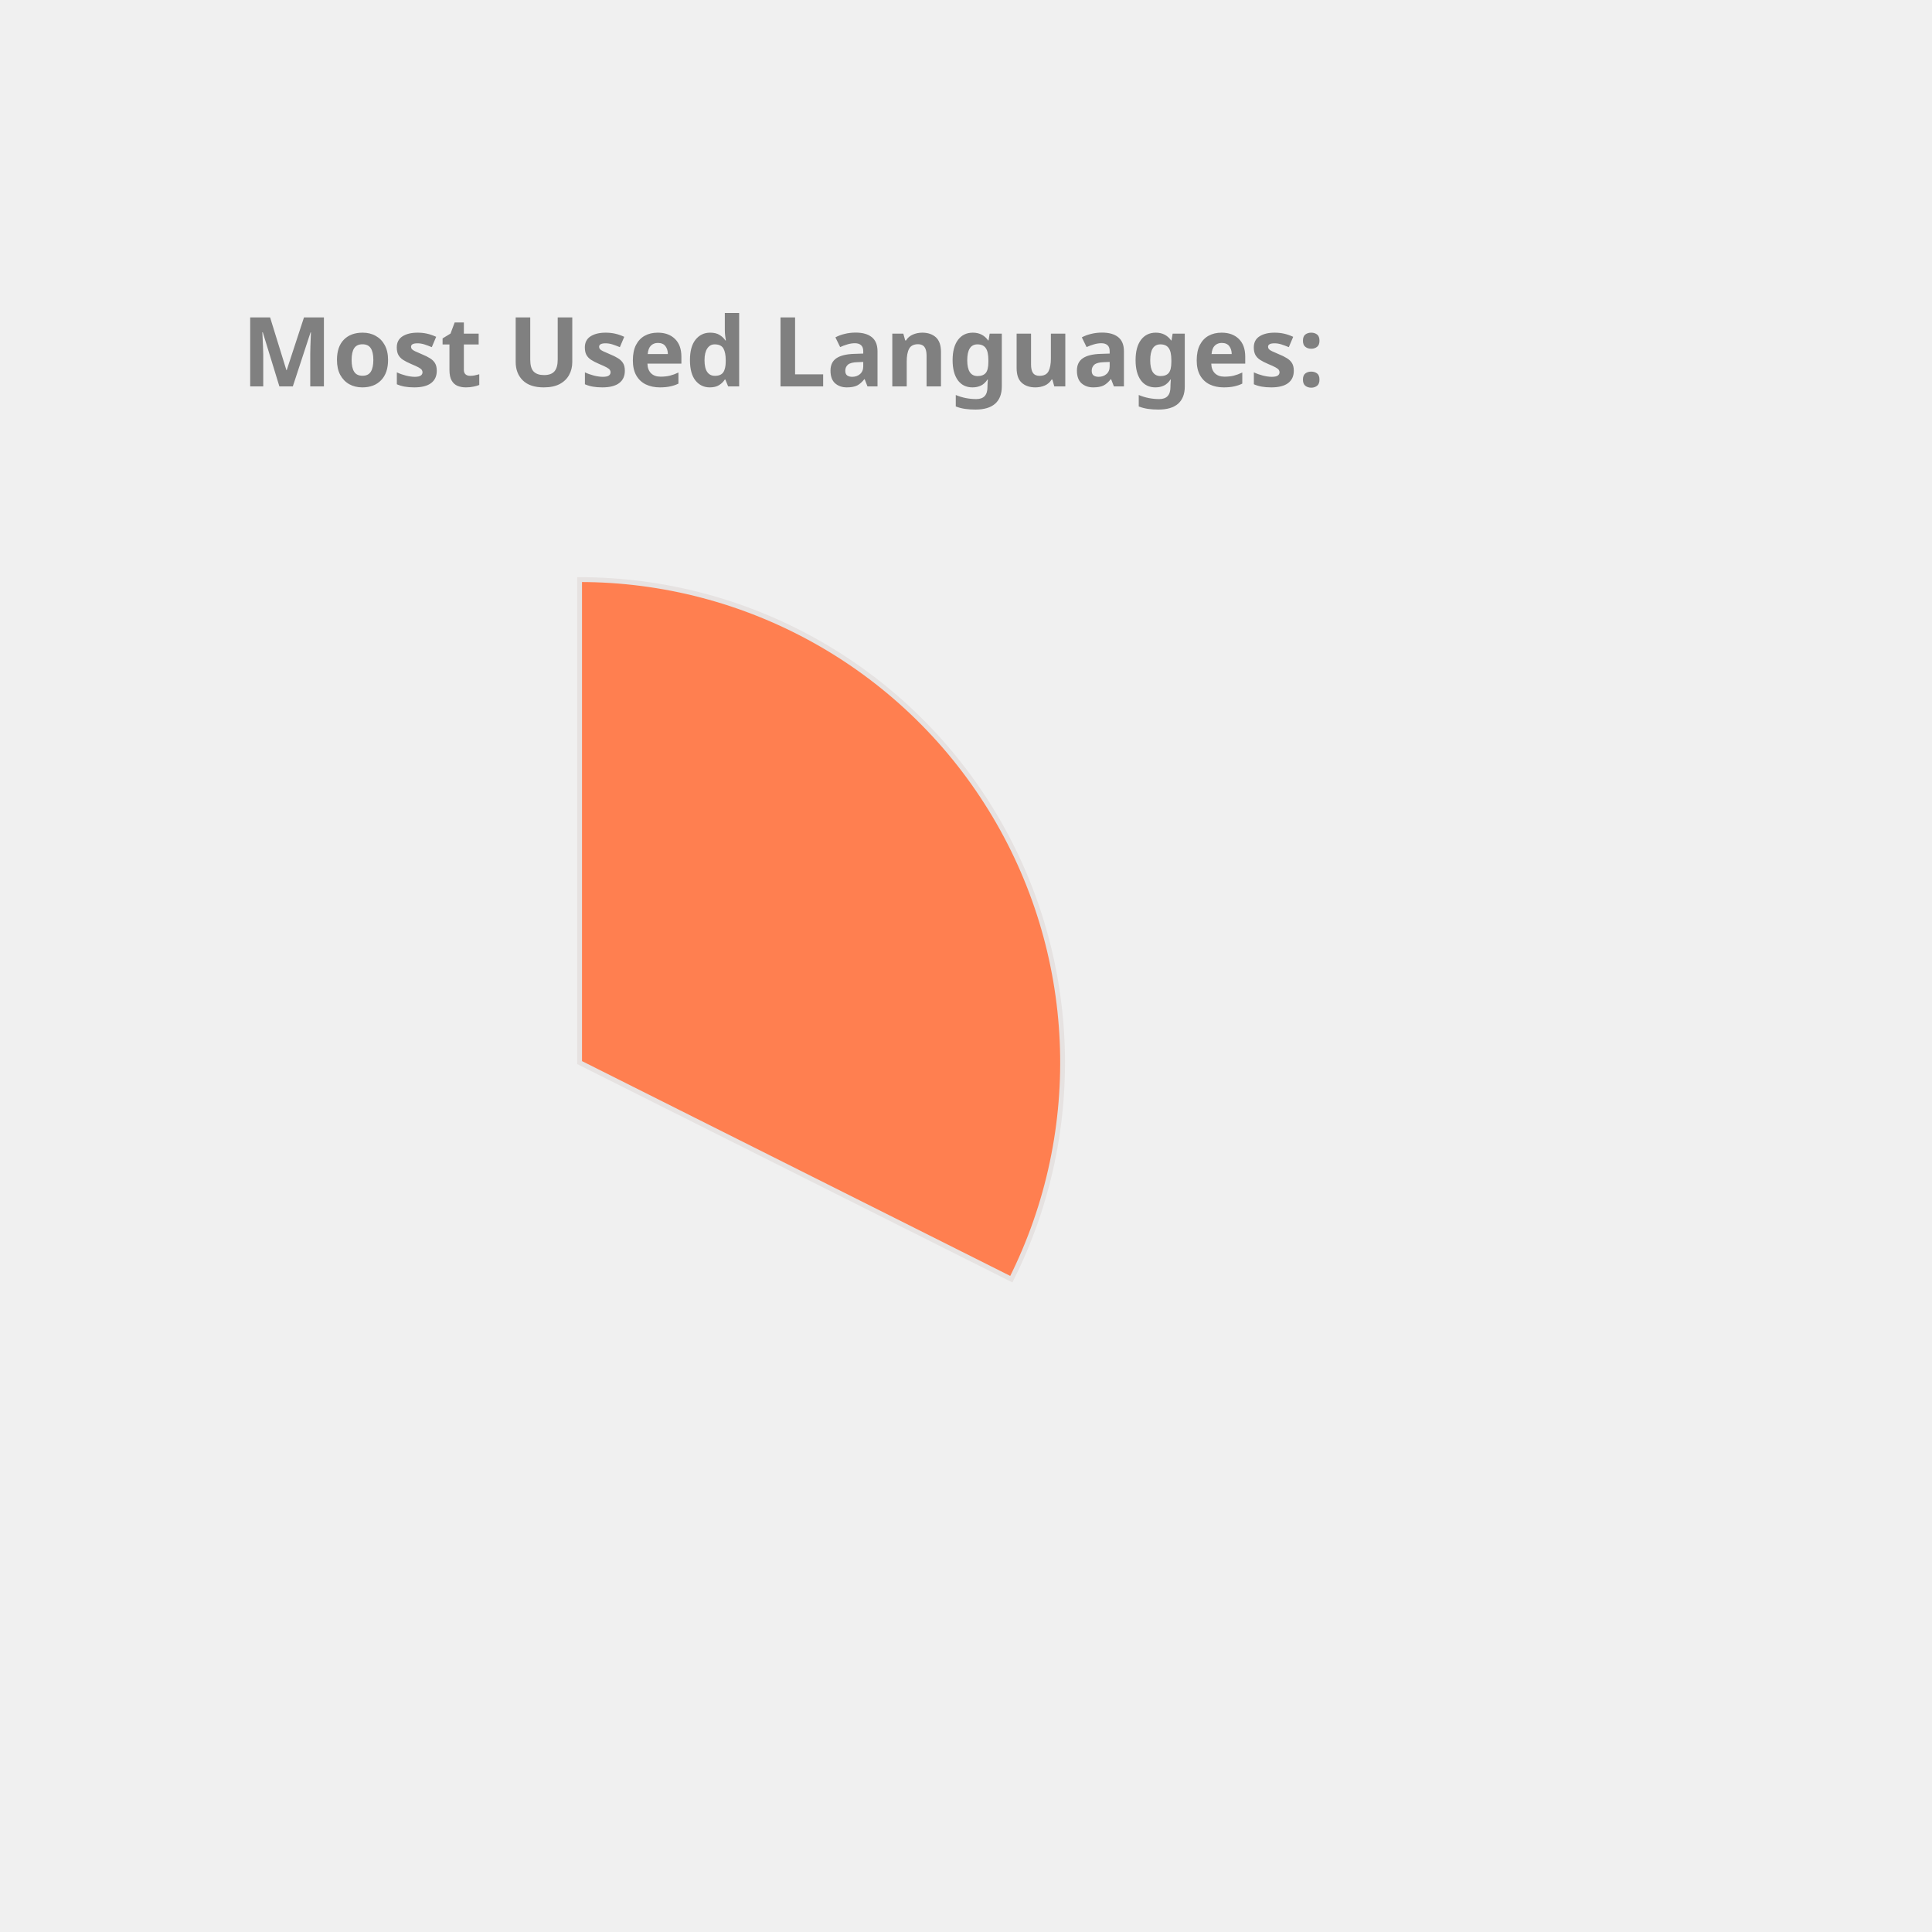
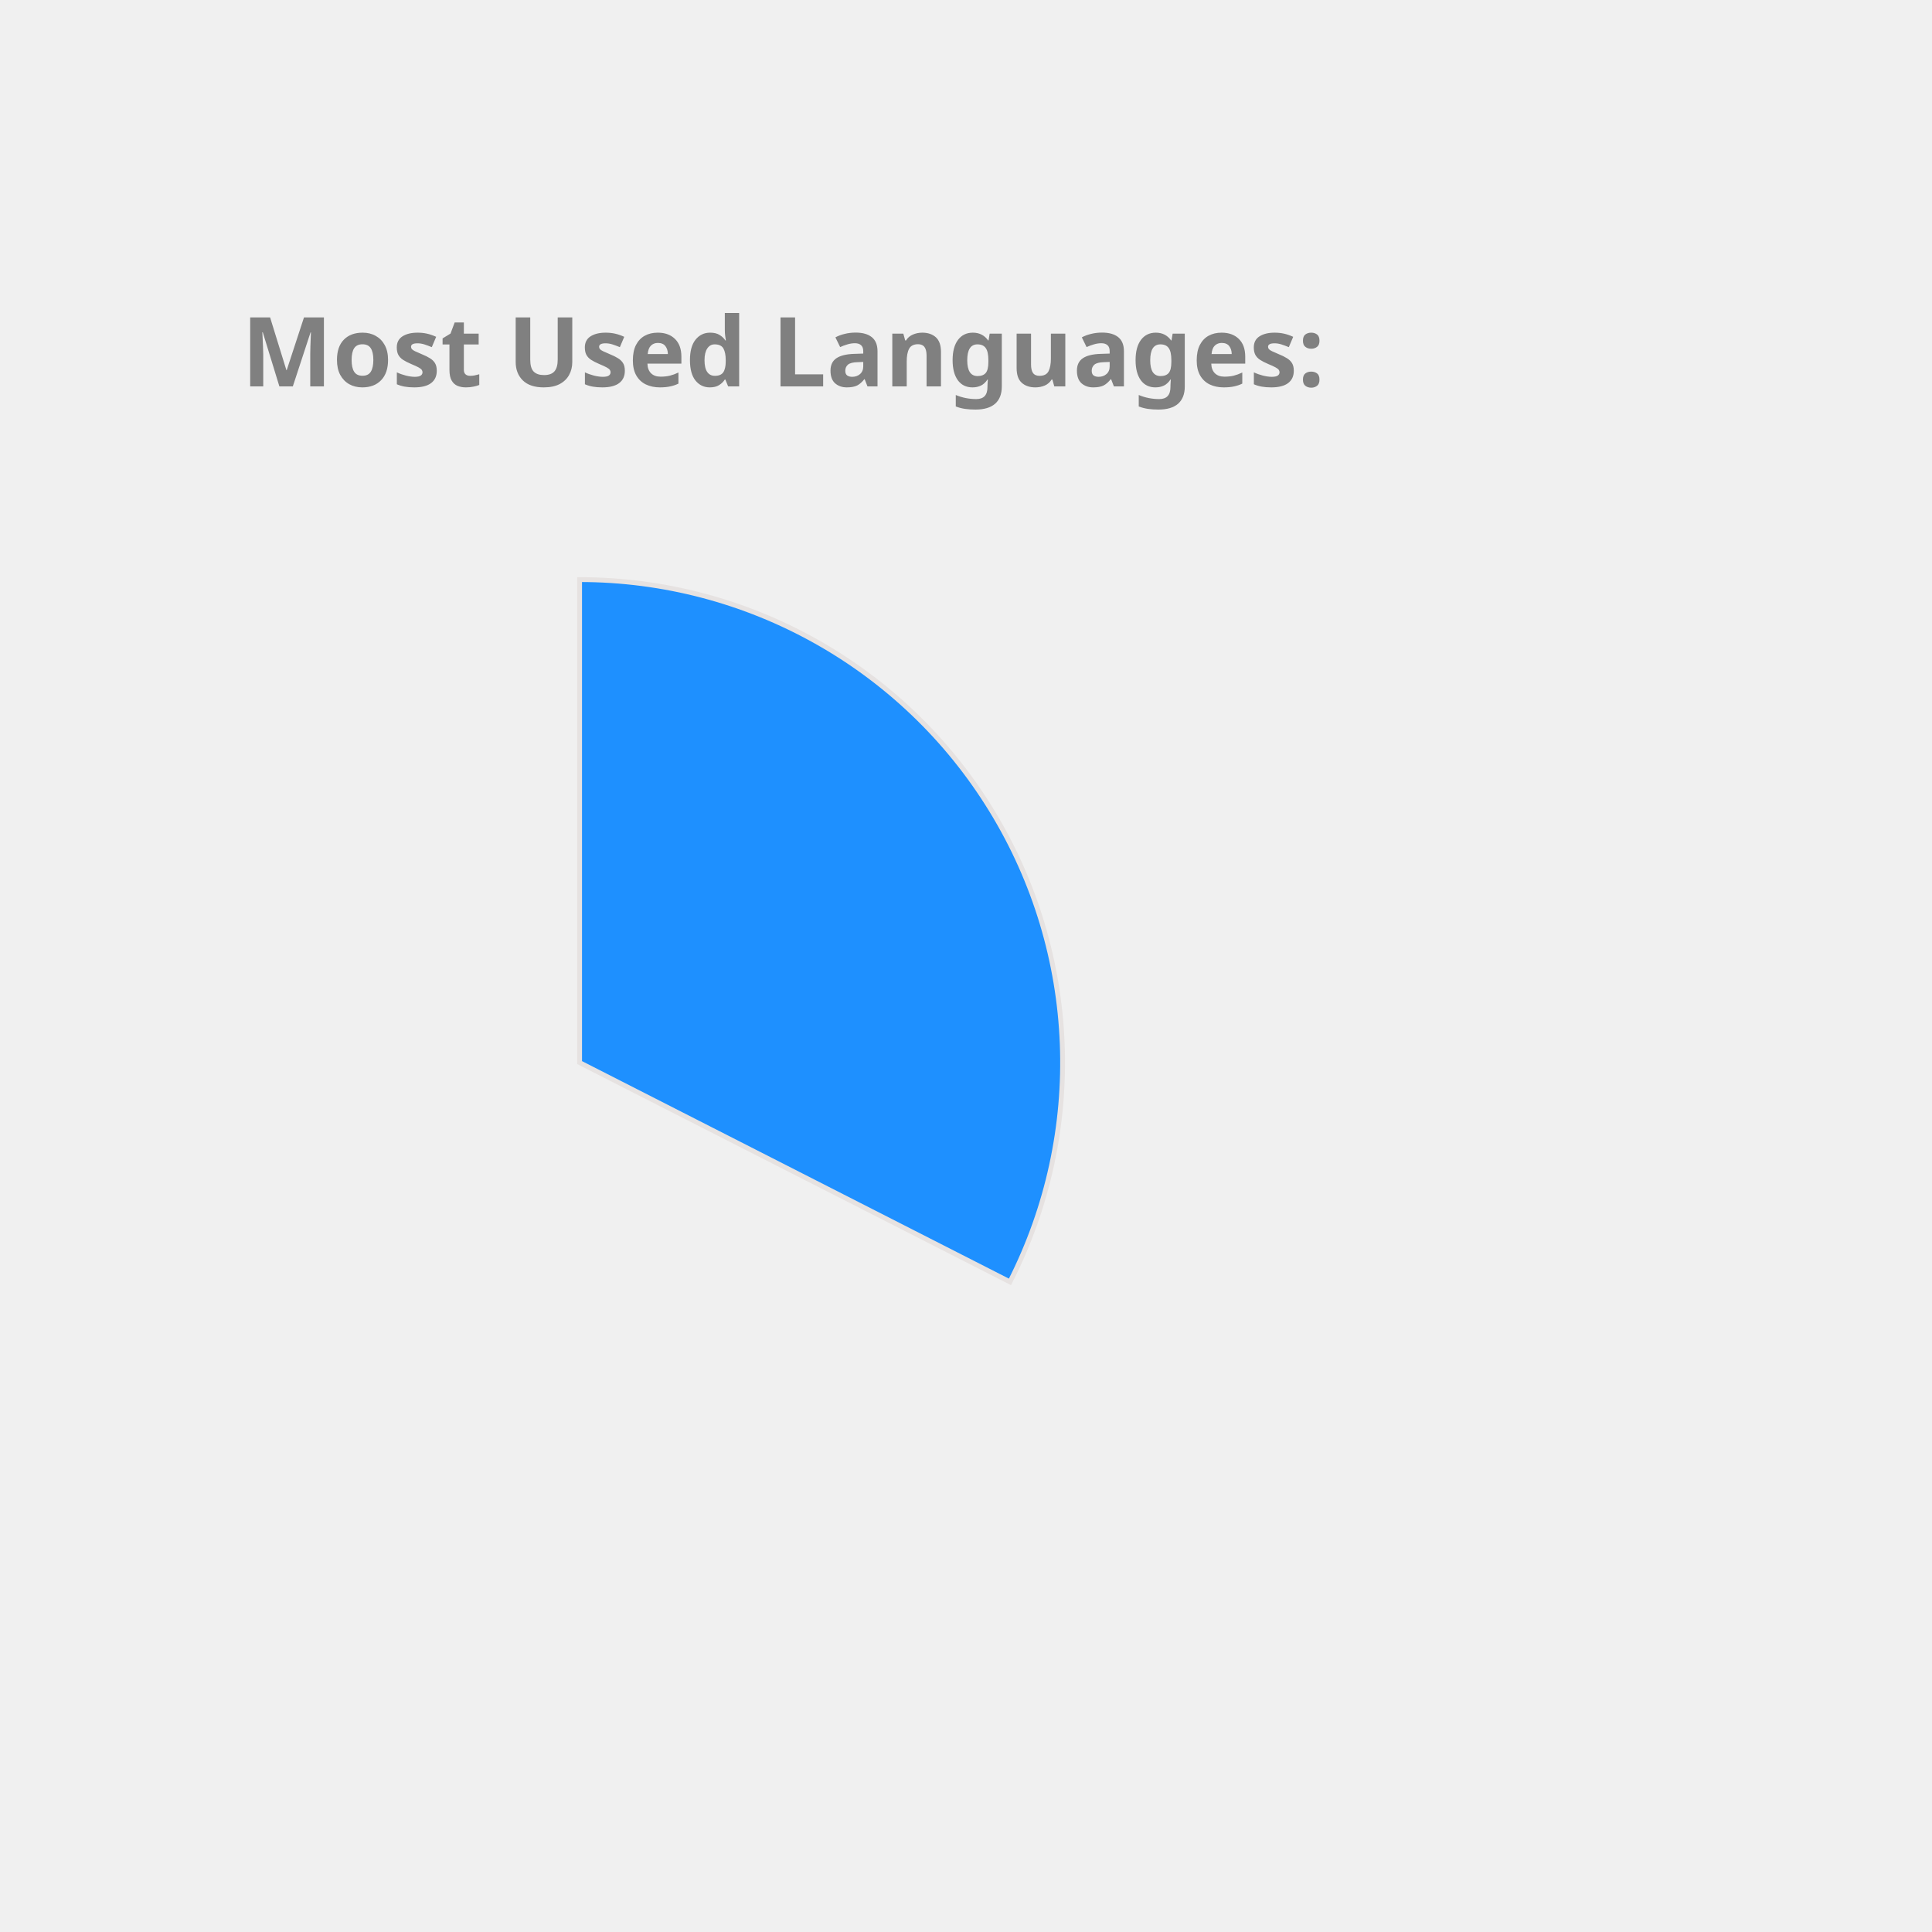
<svg xmlns="http://www.w3.org/2000/svg" height="350px" width="350px" viewBox="0 0 400 400">
  <style> 
        .label {
                font: bold 20px sans-serif;
                color: #404040;
                -webkit-text-stroke: 1px white;
        }

        path {
                stroke: #E6E2E1;
                stroke-width: 1px;
                transform: translate(60px, 100px);
        }

        .path_1 {
                animation: fadeIn 5s linear forwards;
        }

        .path_2 {
                transform: scale(0);
                animation: fadeIn 5s linear forwards 5s;
        }


        
        .path_3 {
                transform: scale(0);
                animation: fadeIn 5s linear forwards 10s;
        }


        .path_4 {
                transform: scale(0);
                animation: fadeIn 5s linear forwards 15s;
        }

        .path_5 {
                transform: scale(0);
                animation: fadeIn 5s linear forwards 20s;
        }

        .path_6 {
                transform: scale(0);
                animation: fadeIn 5s linear forwards 25s;
        }

        .path_7 {
                transform: scale(0);
                animation: fadeIn 5s linear forwards 30s;
        }

        .path_8 {
                transform: scale(0);
                animation: fadeIn 5s linear forwards 35s;
        }

        .path_9 {
                transform: scale(0);
                animation: fadeIn 5s linear forwards 40s;
        }

        .path_10 {
                transform: scale(0);
                animation: fadeIn 5s linear forwards 45s;
        }

        @keyframes fadeIn {
                0% {                        
                        transform: translate(250px, 300px) rotate(0deg) scale(0);
                        
                }
                50% {
                        transform: translate(150px, 220px) rotate(180deg) scale(0.5);
                        
                }
                
                100% {
                        transform: translate(60px, 120px) rotate(360deg) scale(1);
                        
                }
        }
        .txt_1 {
                opacity: 0;
                animation: txtShow 5s linear forwards 0s;
        }

        .txt_2 {
                opacity: 0;
                animation: txtShow 5s linear forwards 5s;
        }

        .txt_3 {
                opacity: 0;
                animation: txtShow 5s linear forwards 10s;
        }

        .txt_4 {
                opacity: 0;
                animation: txtShow 5s linear forwards 15s;
        }

        .txt_5 {
                opacity: 0;
                animation: txtShow 5s linear forwards 20s;
        }

        .txt_6 {
                opacity: 0;
                animation: txtShow 5s linear forwards 25s;
        }

        .txt_7 {
                opacity: 0;
                animation: txtShow 5s linear forwards 30s;
        }

        .txt_8 {
                opacity: 0;
                animation: txtShow 5s linear forwards 35s;
        }

        .txt_9 {
                opacity: 0;
                animation: txtShow 5s linear forwards 40s;
        }

        .txt_10 {
                opacity: 0;
                animation: txtShow 5s linear forwards 45s;
        }

        @keyframes txtShow {
                0% {                        
                        opacity: 0;
                        transform: translate(0px, 0px) scale(0);
                }
                100% {
                        opacity: 1;
                        transform: translate(0px, 0px) scale(1);
                        
                }
        }
</style>
-   <path class="path_1" d="M 60,120 L 60,20 A 100,100 0 0 1 149.384,164.838 Z" fill="Coral" stroke="#fff" stroke-width="2" />
-   <text class="txt_1" x="260" y="150" fill="Coral" stroke="Coral" stroke-width="1">C++</text>
-   <path class="path_2" d="M 60,120 L 149.384,164.838 A 100,100 0 0 1 10.181,206.707 Z" fill="Orchid" stroke="#fff" stroke-width="2" />
-   <text class="txt_2" x="260" y="170" fill="Orchid" stroke="Orchid" stroke-width="1">JavaScript</text>
-   <path class="path_3" d="M 60,120 L 10.181,206.707 A 100,100 0 0 1 -39.495,130.036 Z" fill="MediumAquaMarine" stroke="#fff" stroke-width="2" />
-   <text class="txt_3" x="260" y="190" fill="MediumAquaMarine" stroke="MediumAquaMarine" stroke-width="1">Jupyter Notebook</text>
-   <path class="path_4" d="M 60,120 L -39.495,130.036 A 100,100 0 0 1 -7.069,45.826 Z" fill="DarkKhaki" stroke="#fff" stroke-width="2" />
-   <text class="txt_4" x="260" y="210" fill="DarkKhaki" stroke="DarkKhaki" stroke-width="1">Java</text>
-   <path class="path_5" d="M 60,120 L -7.069,45.826 A 100,100 0 0 1 37.573,22.547 Z" fill="Pink" stroke="#fff" stroke-width="2" />
-   <text class="txt_5" x="260" y="230" fill="Pink" stroke="Pink" stroke-width="1">HTML</text>
-   <path class="path_6" d="M 60,120 L 37.573,22.547 A 100,100 0 0 1 54.976,20.126 Z" fill="MediumSlateBlue" stroke="#fff" stroke-width="2" />
+   <path class="path_1" d="M 60,120 L 60,20 A 100,100 0 0 1 149.101,165.399 Z" fill="DodgerBlue" stroke="#fff" stroke-width="2" />
+   <text class="txt_1" x="260" y="150" fill="DodgerBlue" stroke="DodgerBlue" stroke-width="1">C++</text>
+   <path class="path_2" d="M 60,120 L 149.101,165.399 A 100,100 0 0 1 9.638,206.392 Z" fill="LightSeaGreen" stroke="#fff" stroke-width="2" />
+   <text class="txt_2" x="260" y="170" fill="LightSeaGreen" stroke="LightSeaGreen" stroke-width="1">JavaScript</text>
+   <path class="path_3" d="M 60,120 L 9.638,206.392 A 100,100 0 0 1 -39.556,129.411 Z" fill="Gold" stroke="#fff" stroke-width="2" />
+   <text class="txt_3" x="260" y="190" fill="Gold" stroke="Gold" stroke-width="1">Jupyter Notebook</text>
+   <path class="path_4" d="M 60,120 L -39.556,129.411 A 100,100 0 0 1 -6.601,45.406 Z" fill="Crimson" stroke="#fff" stroke-width="2" />
+   <text class="txt_4" x="260" y="210" fill="Crimson" stroke="Crimson" stroke-width="1">Java</text>
+   <path class="path_5" d="M 60,120 L -6.601,45.406 A 100,100 0 0 1 38.186,22.408 Z" fill="RosyBrown" stroke="#fff" stroke-width="2" />
+   <text class="txt_5" x="260" y="230" fill="RosyBrown" stroke="RosyBrown" stroke-width="1">HTML</text>
+   <path class="path_6" d="M 60,120 L 38.186,22.408 A 100,100 0 0 1 55.603,20.097 Z" fill="MediumSlateBlue" stroke="#fff" stroke-width="2" />
  <text class="txt_6" x="260" y="250" fill="MediumSlateBlue" stroke="MediumSlateBlue" stroke-width="1">TypeScript</text>
-   <path class="path_7" d="M 60,120 L 54.976,20.126 A 100,100 0 0 1 59.372,20.002 Z" fill="MediumTurquoise" stroke="#fff" stroke-width="2" />
-   <text class="txt_7" x="260" y="270" fill="MediumTurquoise" stroke="MediumTurquoise" stroke-width="1">CSS</text>
+   <path class="path_7" d="M 60,120 L 55.603,20.097 A 100,100 0 0 1 60,20 Z" fill="Pink" stroke="#fff" stroke-width="2" />
+   <text class="txt_7" x="260" y="270" fill="Pink" stroke="Pink" stroke-width="1">CSS</text>
  <g class="label">
    <text x="50" y="80" fill="grey">Most Used Languages:</text>
  </g>
</svg>
